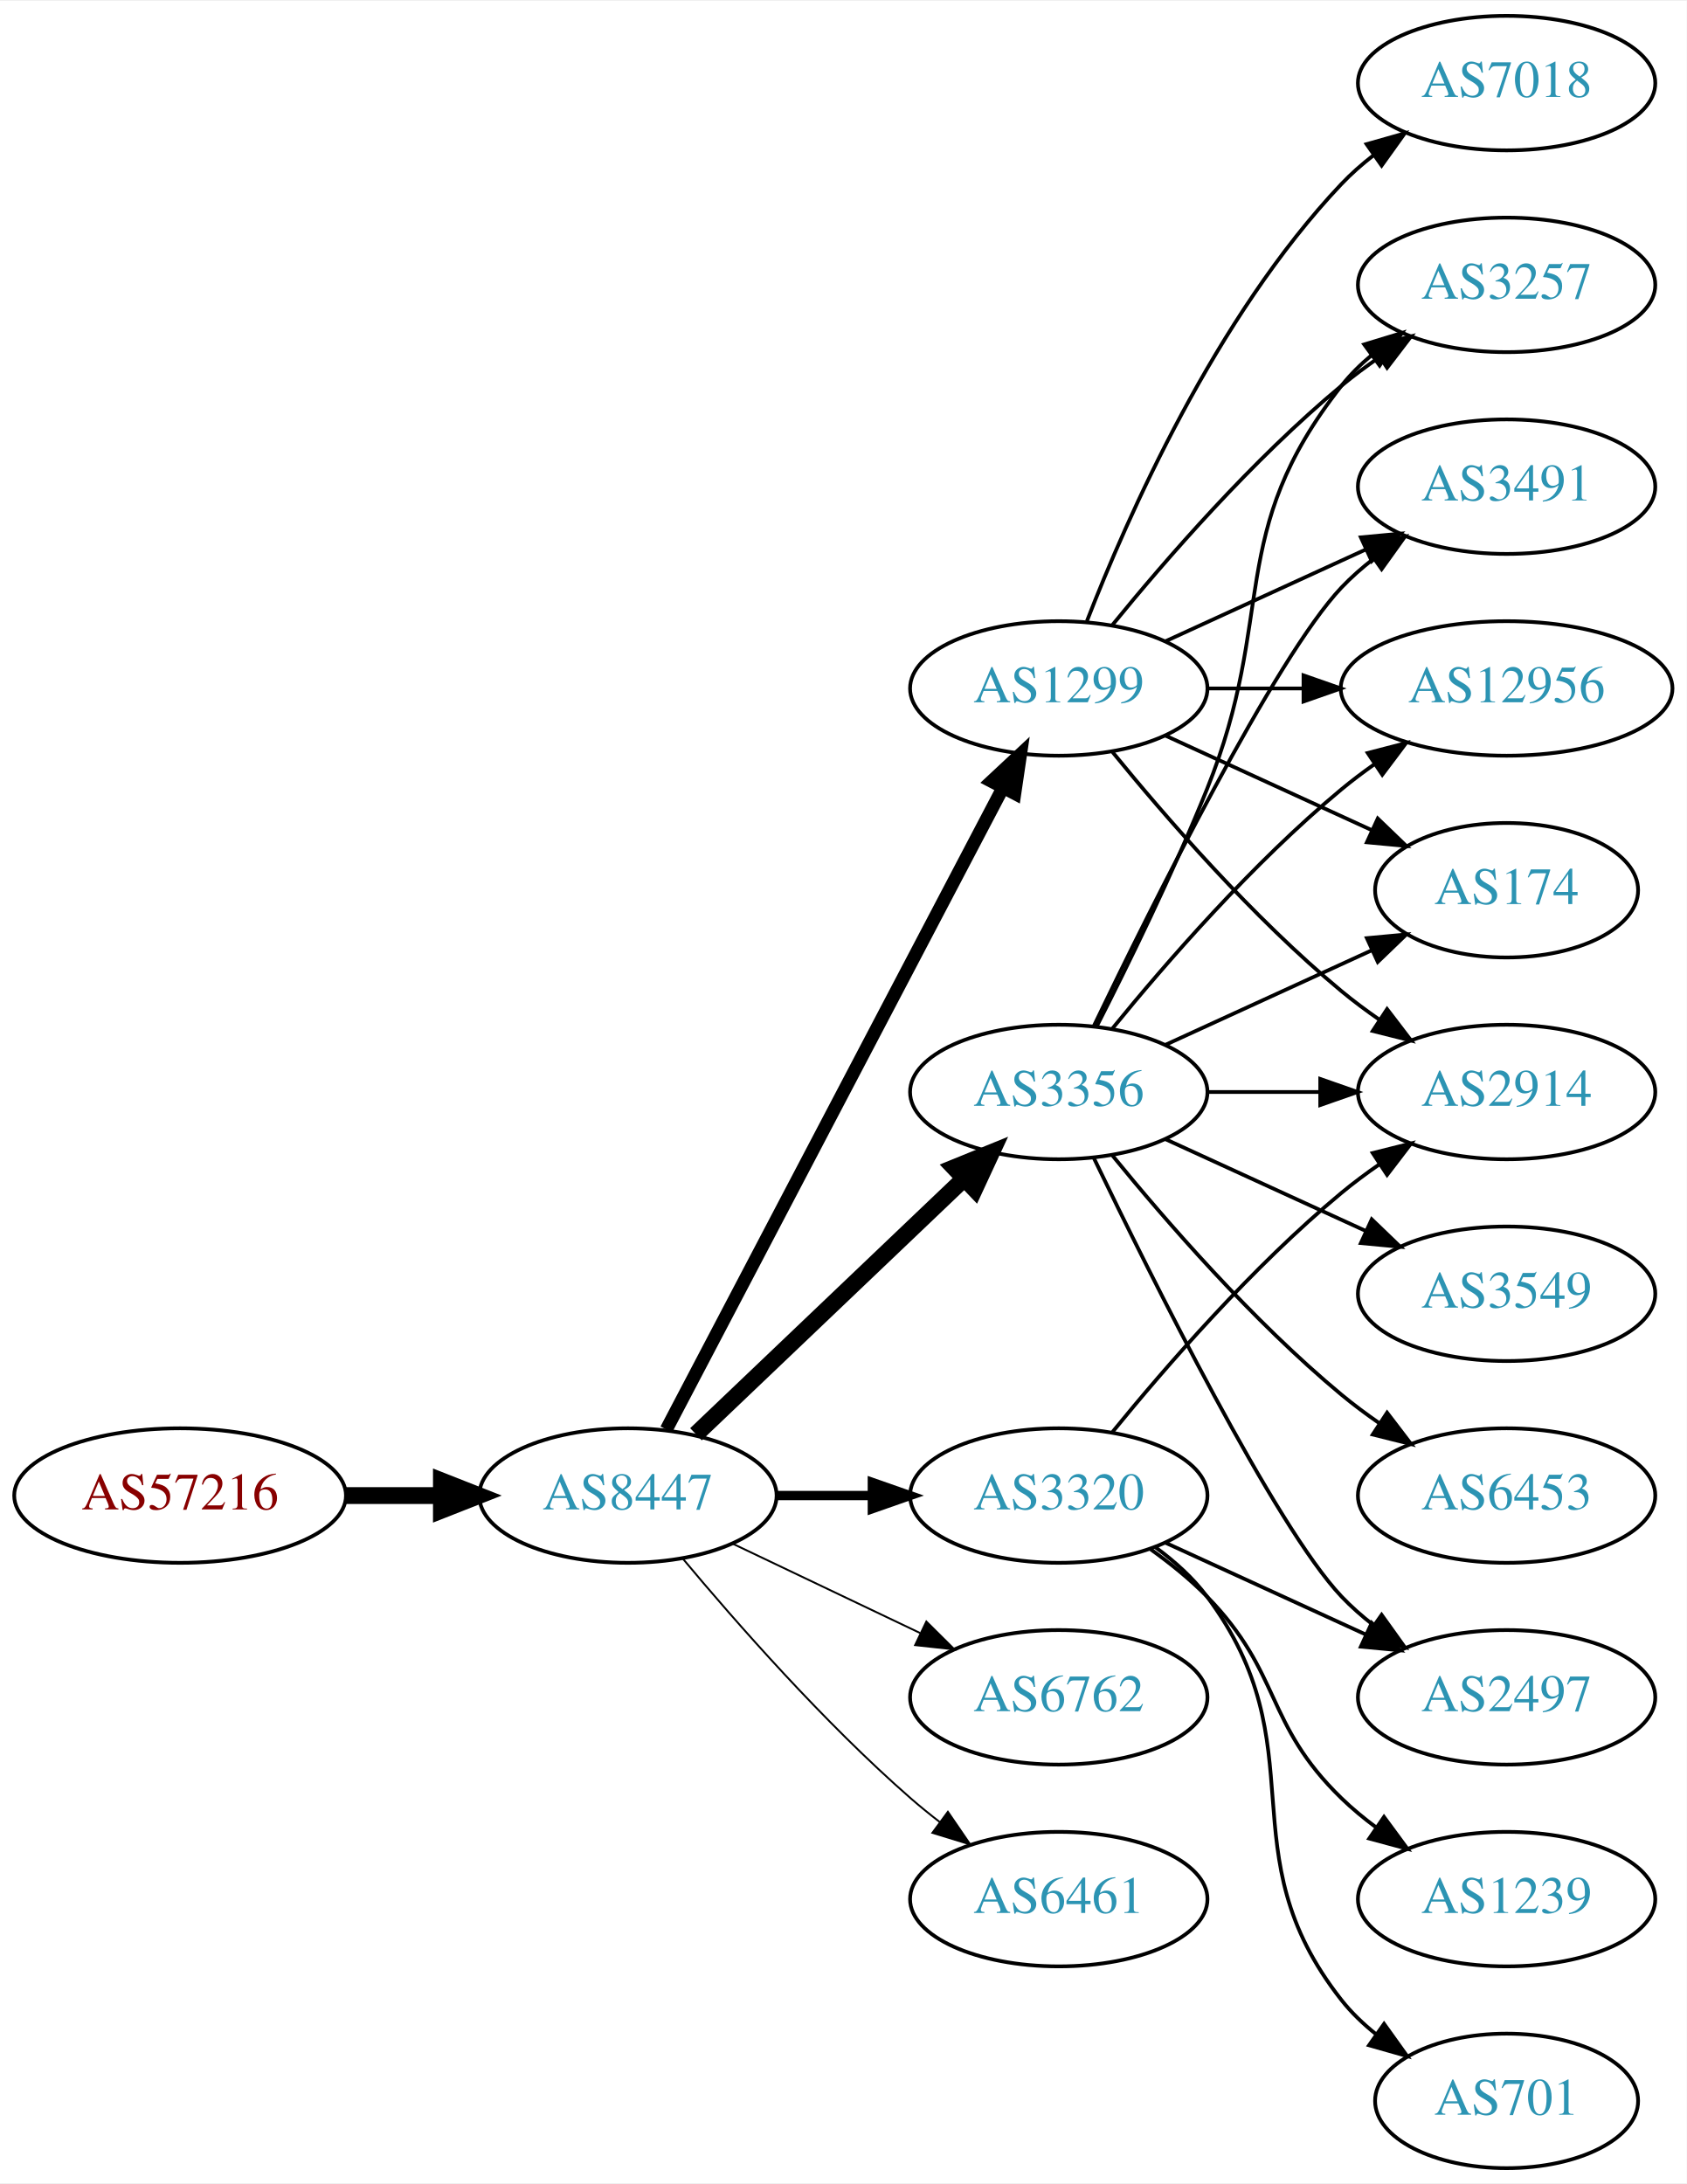
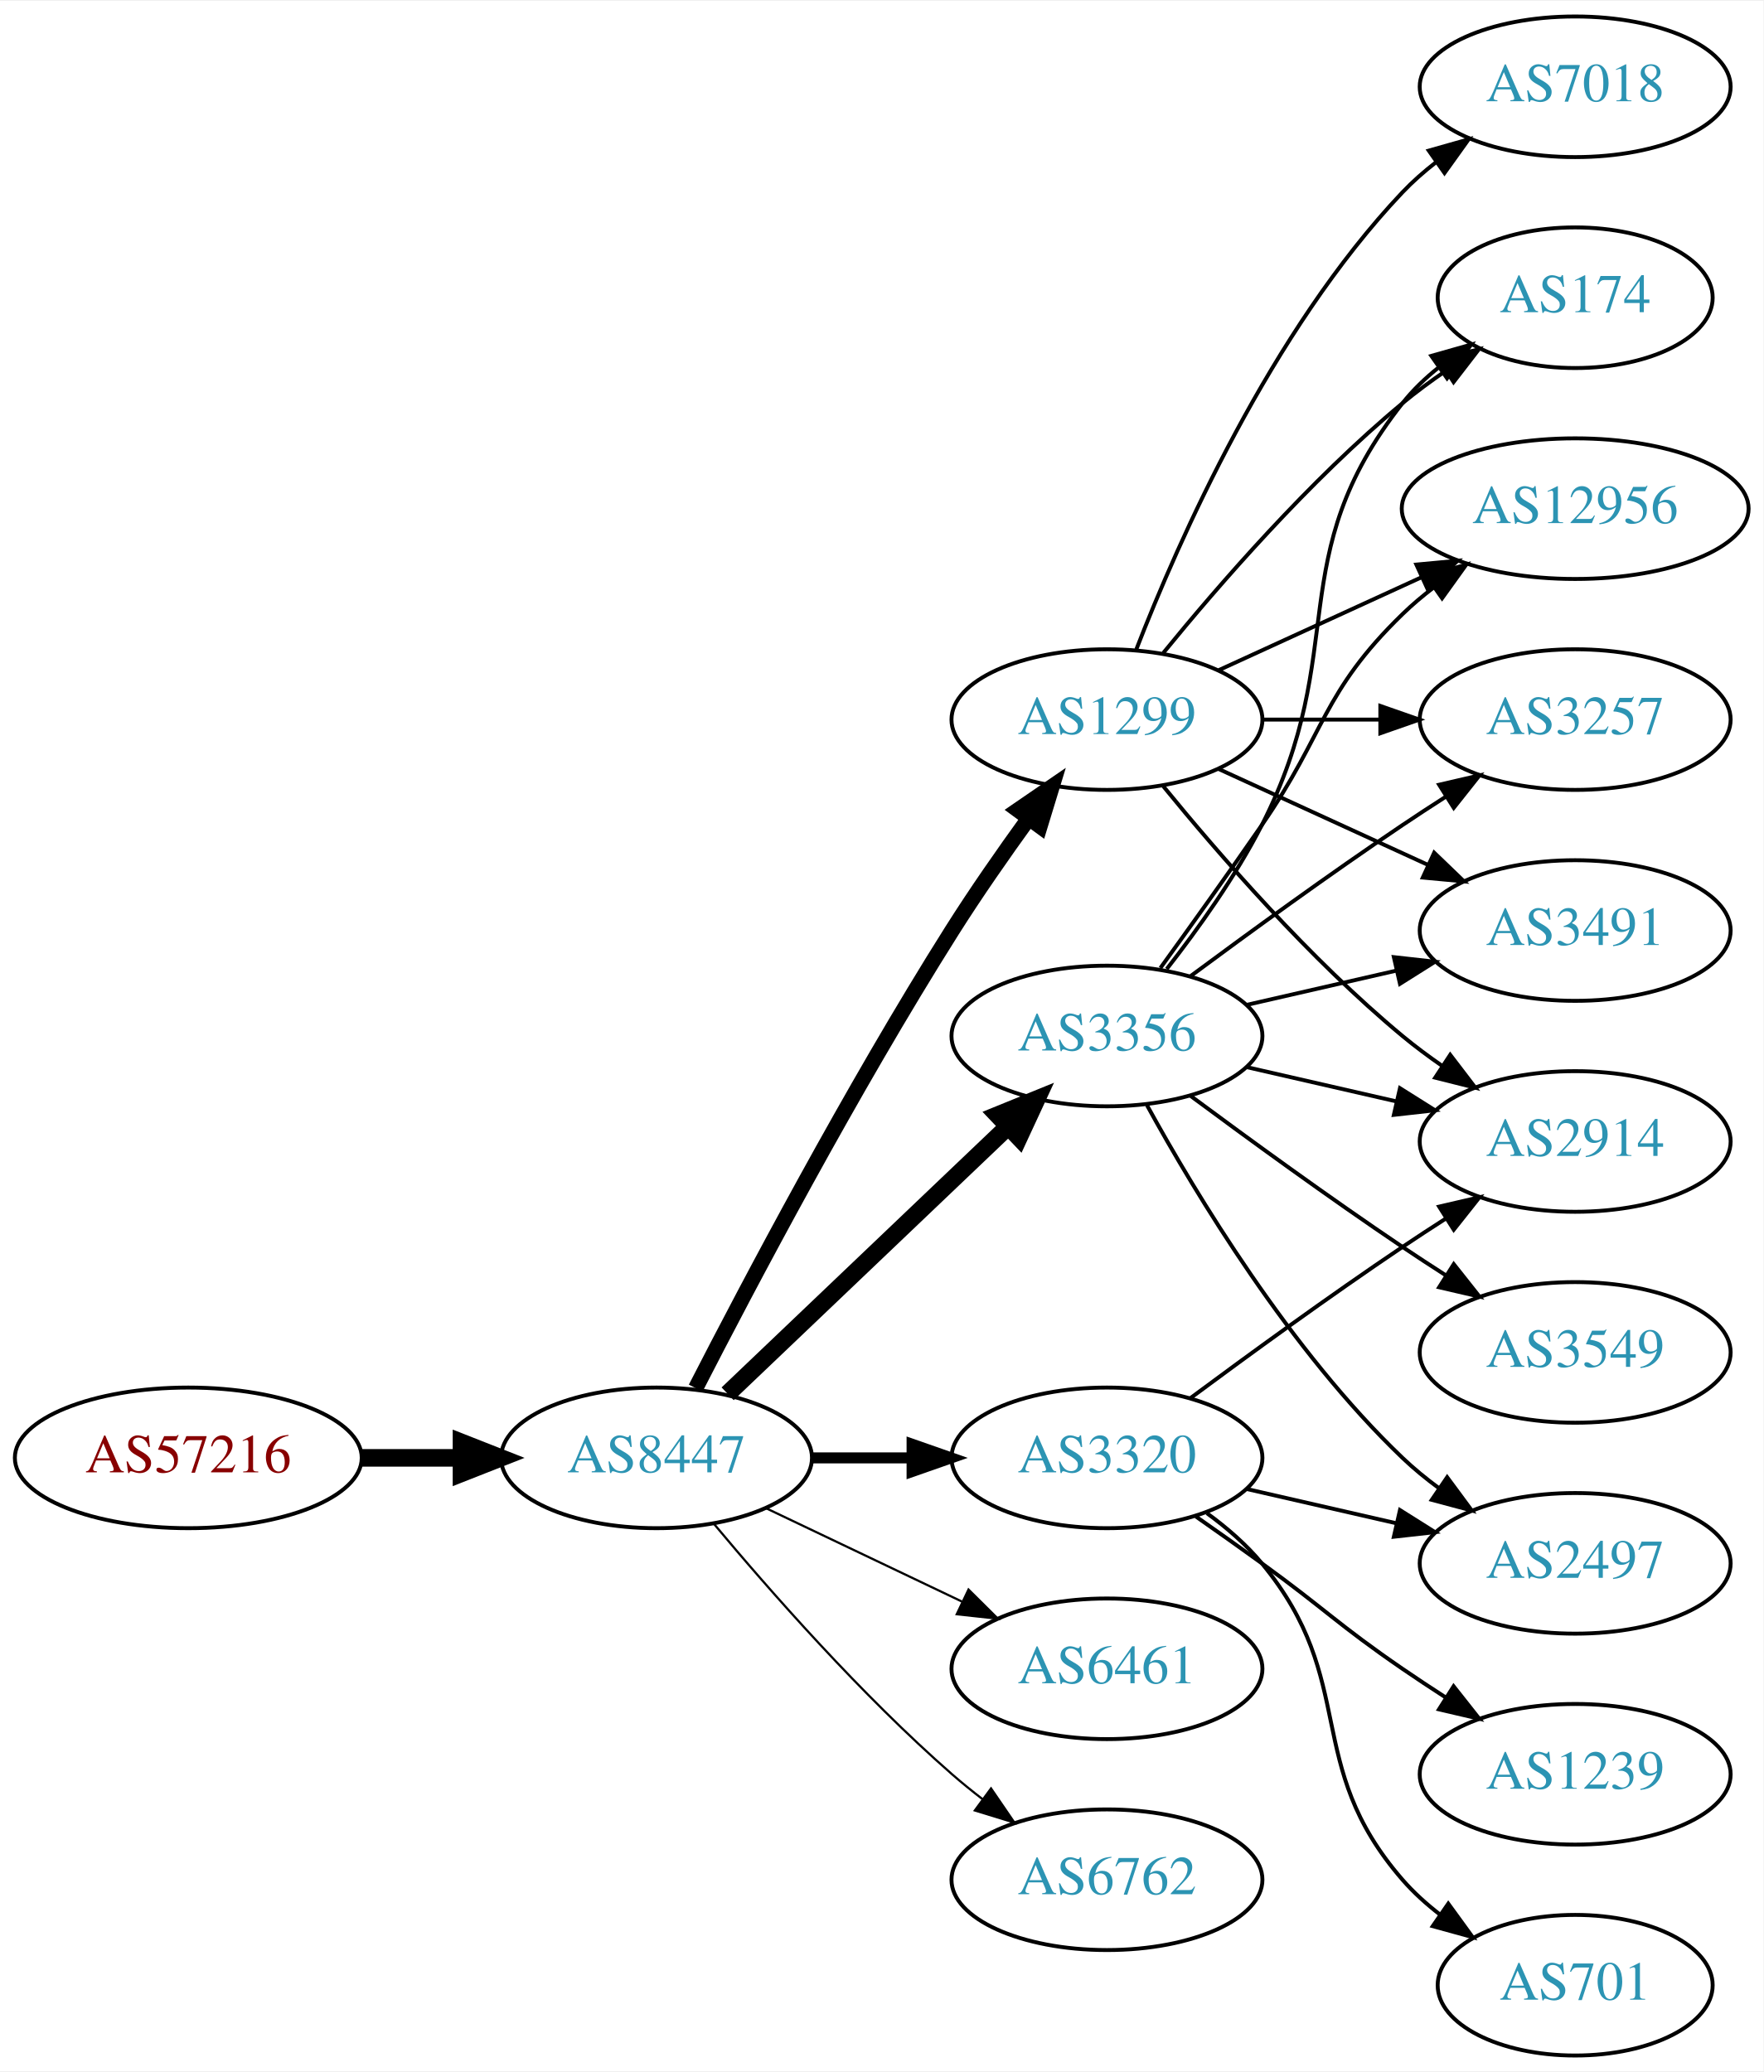
- <svg xmlns="http://www.w3.org/2000/svg" xmlns:xlink="http://www.w3.org/1999/xlink" width="451pt" height="584pt" viewBox="0.00 0.00 451.37 584.00">
-   <g id="graph0" class="graph" transform="scale(1 1) rotate(0) translate(4 580)">
-     <polygon fill="white" stroke="none" points="-4,4 -4,-580 447.37,-580 447.37,4 -4,4" />
+ <svg xmlns="http://www.w3.org/2000/svg" xmlns:xlink="http://www.w3.org/1999/xlink" width="451pt" height="530pt" viewBox="0.00 0.00 451.37 530.00">
+   <g id="graph0" class="graph" transform="scale(1 1) rotate(0) translate(4 526)">
+     <polygon fill="white" stroke="none" points="-4,4 -4,-526 447.37,-526 447.37,4 -4,4" />
    <g id="node1" class="node">
      <g id="a_node1">
        <a xlink:href="/asn/57216" xlink:title="AS57216 ~ ARC-STYRIA-AS [AT]">
-           <ellipse fill="#ffffff" stroke="black" cx="44.196" cy="-180" rx="44.393" ry="18" />
-           <text text-anchor="middle" x="44.196" y="-176.3" font-family="Times,serif" font-size="14.00" fill="#880000">AS57216</text>
+           <ellipse fill="#ffffff" stroke="black" cx="44.196" cy="-153" rx="44.393" ry="18" />
+           <text text-anchor="middle" x="44.196" y="-149.3" font-family="Times,serif" font-size="14.00" fill="#880000">AS57216</text>
        </a>
      </g>
    </g>
    <g id="node2" class="node">
      <g id="a_node2">
        <a xlink:href="/asn/8447" xlink:title="AS8447 ~ A1 Telekom Austria AG [AT]">
-           <ellipse fill="#ffffff" stroke="black" cx="164.039" cy="-180" rx="39.794" ry="18" />
-           <text text-anchor="middle" x="164.039" y="-176.3" font-family="Times,serif" font-size="14.00" fill="#2c94b3">AS8447</text>
+           <ellipse fill="#ffffff" stroke="black" cx="164.039" cy="-153" rx="39.794" ry="18" />
+           <text text-anchor="middle" x="164.039" y="-149.3" font-family="Times,serif" font-size="14.00" fill="#2c94b3">AS8447</text>
        </a>
      </g>
    </g>
    <g id="edge1" class="edge">
-       <path fill="none" stroke="black" stroke-width="4.5" d="M88.407,-180C96.72,-180 105.482,-180 113.965,-180" />
-       <polygon fill="black" stroke="black" stroke-width="4.5" points="114.123,-183.938 124.123,-180 114.123,-176.063 114.123,-183.938" />
+       <path fill="none" stroke="black" stroke-width="4.5" d="M88.407,-153C96.72,-153 105.482,-153 113.965,-153" />
+       <polygon fill="black" stroke="black" stroke-width="4.5" points="114.123,-156.938 124.123,-153 114.123,-149.063 114.123,-156.938" />
    </g>
    <g id="node3" class="node">
      <g id="a_node3">
-         <a xlink:href="/asn/3320" xlink:title="AS3320 ~ DTAG [DE]">
-           <ellipse fill="#ffffff" stroke="black" cx="279.332" cy="-180" rx="39.794" ry="18" />
-           <text text-anchor="middle" x="279.332" y="-176.3" font-family="Times,serif" font-size="14.00" fill="#2c94b3">AS3320</text>
+         <a xlink:href="/asn/1299" xlink:title="AS1299 ~ Telia Carrier [EU]">
+           <ellipse fill="#ffffff" stroke="black" cx="279.332" cy="-342" rx="39.794" ry="18" />
+           <text text-anchor="middle" x="279.332" y="-338.3" font-family="Times,serif" font-size="14.00" fill="#2c94b3">AS1299</text>
        </a>
      </g>
    </g>
    <g id="edge2" class="edge">
-       <path fill="none" stroke="black" stroke-width="2.5" d="M203.711,-180C211.914,-180 220.678,-180 229.21,-180" />
-       <polygon fill="black" stroke="black" stroke-width="2.5" points="229.449,-183.5 239.449,-180 229.449,-176.5 229.449,-183.5" />
+       <path fill="none" stroke="black" stroke-width="3.938" d="M174.065,-170.852C187.501,-197.055 213.95,-247.237 239.685,-288 245.748,-297.604 252.868,-307.813 259.333,-316.739" />
+       <polygon fill="black" stroke="black" stroke-width="3.938" points="256.54,-318.848 265.276,-324.843 262.185,-314.709 256.54,-318.848" />
    </g>
    <g id="node4" class="node">
      <g id="a_node4">
-         <a xlink:href="/asn/6762" xlink:title="AS6762 ~ TELECOM ITALIA SPARKLE S.p.A. [IT]">
-           <ellipse fill="#ffffff" stroke="black" cx="279.332" cy="-126" rx="39.794" ry="18" />
-           <text text-anchor="middle" x="279.332" y="-122.3" font-family="Times,serif" font-size="14.00" fill="#2c94b3">AS6762</text>
+         <a xlink:href="/asn/3356" xlink:title="AS3356 ~ Level 3 Parent, LLC [US]">
+           <ellipse fill="#ffffff" stroke="black" cx="279.332" cy="-261" rx="39.794" ry="18" />
+           <text text-anchor="middle" x="279.332" y="-257.3" font-family="Times,serif" font-size="14.00" fill="#2c94b3">AS3356</text>
        </a>
      </g>
    </g>
    <g id="edge3" class="edge">
-       <path fill="none" stroke="black" stroke-width="0.5" d="M192.175,-167.066C207.169,-159.919 225.99,-150.948 242.213,-143.215" />
-       <polygon fill="black" stroke="black" stroke-width="0.5" points="243.895,-146.291 251.417,-138.829 240.884,-139.972 243.895,-146.291" />
+       <path fill="none" stroke="black" stroke-width="4.5" d="M182.245,-169.403C201.321,-187.587 232.241,-217.063 253.838,-237.651" />
+       <polygon fill="black" stroke="black" stroke-width="4.5" points="251.379,-240.747 261.334,-244.797 256.813,-235.047 251.379,-240.747" />
    </g>
    <g id="node5" class="node">
      <g id="a_node5">
-         <a xlink:href="/asn/3356" xlink:title="AS3356 ~ Level 3 Parent, LLC [US]">
-           <ellipse fill="#ffffff" stroke="black" cx="279.332" cy="-288" rx="39.794" ry="18" />
-           <text text-anchor="middle" x="279.332" y="-284.3" font-family="Times,serif" font-size="14.00" fill="#2c94b3">AS3356</text>
+         <a xlink:href="/asn/3320" xlink:title="AS3320 ~ DTAG [DE]">
+           <ellipse fill="#ffffff" stroke="black" cx="279.332" cy="-153" rx="39.794" ry="18" />
+           <text text-anchor="middle" x="279.332" y="-149.3" font-family="Times,serif" font-size="14.00" fill="#2c94b3">AS3320</text>
        </a>
      </g>
    </g>
    <g id="edge4" class="edge">
-       <path fill="none" stroke="black" stroke-width="4.5" d="M182.245,-196.403C201.321,-214.587 232.241,-244.063 253.838,-264.651" />
-       <polygon fill="black" stroke="black" stroke-width="4.5" points="251.379,-267.747 261.334,-271.797 256.813,-262.047 251.379,-267.747" />
+       <path fill="none" stroke="black" stroke-width="2.812" d="M203.711,-153C211.914,-153 220.678,-153 229.21,-153" />
+       <polygon fill="black" stroke="black" stroke-width="2.812" points="229.449,-156.5 239.449,-153 229.449,-149.5 229.449,-156.5" />
    </g>
    <g id="node6" class="node">
      <g id="a_node6">
        <a xlink:href="/asn/6461" xlink:title="AS6461 ~ Zayo Bandwidth [US]">
-           <ellipse fill="#ffffff" stroke="black" cx="279.332" cy="-72" rx="39.794" ry="18" />
-           <text text-anchor="middle" x="279.332" y="-68.3" font-family="Times,serif" font-size="14.00" fill="#2c94b3">AS6461</text>
+           <ellipse fill="#ffffff" stroke="black" cx="279.332" cy="-99" rx="39.794" ry="18" />
+           <text text-anchor="middle" x="279.332" y="-95.3" font-family="Times,serif" font-size="14.00" fill="#2c94b3">AS6461</text>
        </a>
      </g>
    </g>
    <g id="edge5" class="edge">
-       <path fill="none" stroke="black" stroke-width="0.5" d="M178.669,-163.183C192.951,-146.071 216.498,-119.255 239.685,-99 242.151,-96.846 244.789,-94.706 247.487,-92.628" />
-       <polygon fill="black" stroke="black" stroke-width="0.5" points="249.66,-95.375 255.641,-86.63 245.512,-89.736 249.66,-95.375" />
+       <path fill="none" stroke="black" stroke-width="0.562" d="M192.175,-140.066C207.169,-132.919 225.99,-123.948 242.213,-116.215" />
+       <polygon fill="black" stroke="black" stroke-width="0.562" points="243.895,-119.291 251.417,-111.829 240.884,-112.972 243.895,-119.291" />
    </g>
    <g id="node7" class="node">
      <g id="a_node7">
-         <a xlink:href="/asn/1299" xlink:title="AS1299 ~ Telia Carrier [EU]">
-           <ellipse fill="#ffffff" stroke="black" cx="279.332" cy="-396" rx="39.794" ry="18" />
-           <text text-anchor="middle" x="279.332" y="-392.3" font-family="Times,serif" font-size="14.00" fill="#2c94b3">AS1299</text>
+         <a xlink:href="/asn/6762" xlink:title="AS6762 ~ TELECOM ITALIA SPARKLE S.p.A. [IT]">
+           <ellipse fill="#ffffff" stroke="black" cx="279.332" cy="-45" rx="39.794" ry="18" />
+           <text text-anchor="middle" x="279.332" y="-41.3" font-family="Times,serif" font-size="14.00" fill="#2c94b3">AS6762</text>
        </a>
      </g>
    </g>
    <g id="edge6" class="edge">
-       <path fill="none" stroke="black" stroke-width="3.5" d="M174.31,-197.676C194.151,-235.505 240.829,-324.499 264.316,-369.278" />
-       <polygon fill="black" stroke="black" stroke-width="3.5" points="261.347,-371.152 269.091,-378.383 267.546,-367.901 261.347,-371.152" />
+       <path fill="none" stroke="black" stroke-width="0.562" d="M178.669,-136.183C192.951,-119.071 216.498,-92.255 239.685,-72 242.151,-69.846 244.789,-67.706 247.487,-65.628" />
+       <polygon fill="black" stroke="black" stroke-width="0.562" points="249.66,-68.375 255.641,-59.63 245.512,-62.736 249.66,-68.375" />
    </g>
    <g id="node8" class="node">
      <g id="a_node8">
-         <a xlink:href="/asn/2914" xlink:title="AS2914 ~ NTT America, Inc. [US]">
-           <ellipse fill="#ffffff" stroke="black" cx="399.174" cy="-288" rx="39.794" ry="18" />
-           <text text-anchor="middle" x="399.174" y="-284.3" font-family="Times,serif" font-size="14.00" fill="#2c94b3">AS2914</text>
+         <a xlink:href="/asn/174" xlink:title="AS174 ~ Cogent Communications [US]">
+           <ellipse fill="#ffffff" stroke="black" cx="399.174" cy="-450" rx="35.194" ry="18" />
+           <text text-anchor="middle" x="399.174" y="-446.3" font-family="Times,serif" font-size="14.00" fill="#2c94b3">AS174</text>
        </a>
      </g>
    </g>
    <g id="edge7" class="edge">
-       <path fill="none" stroke="black" d="M293.751,-197.065C307.865,-214.375 331.28,-241.345 354.978,-261 358.194,-263.668 361.695,-266.27 365.265,-268.741" />
-       <polygon fill="black" stroke="black" points="363.343,-271.666 373.622,-274.236 367.189,-265.817 363.343,-271.666" />
+       <path fill="none" stroke="black" d="M293.751,-359.065C307.865,-376.375 331.28,-403.345 354.978,-423 358.441,-425.872 362.234,-428.669 366.088,-431.308" />
+       <polygon fill="black" stroke="black" points="364.231,-434.275 374.521,-436.797 368.05,-428.408 364.231,-434.275" />
    </g>
    <g id="node9" class="node">
      <g id="a_node9">
+         <a xlink:href="/asn/7018" xlink:title="AS7018 ~ AT&amp;T Services, Inc. [US]">
+           <ellipse fill="#ffffff" stroke="black" cx="399.174" cy="-504" rx="39.794" ry="18" />
+           <text text-anchor="middle" x="399.174" y="-500.3" font-family="Times,serif" font-size="14.00" fill="#2c94b3">AS7018</text>
+         </a>
+       </g>
+     </g>
+     <g id="edge8" class="edge">
+       <path fill="none" stroke="black" d="M286.855,-359.994C297.605,-387.728 321.262,-441.429 354.978,-477 357.564,-479.728 360.481,-482.294 363.55,-484.677" />
+       <polygon fill="black" stroke="black" points="361.704,-487.658 371.898,-490.543 365.728,-481.93 361.704,-487.658" />
+     </g>
+     <g id="node10" class="node">
+       <g id="a_node10">
+         <a xlink:href="/asn/2914" xlink:title="AS2914 ~ NTT America, Inc. [US]">
+           <ellipse fill="#ffffff" stroke="black" cx="399.174" cy="-234" rx="39.794" ry="18" />
+           <text text-anchor="middle" x="399.174" y="-230.3" font-family="Times,serif" font-size="14.00" fill="#2c94b3">AS2914</text>
+         </a>
+       </g>
+     </g>
+     <g id="edge9" class="edge">
+       <path fill="none" stroke="black" d="M293.751,-324.935C307.865,-307.625 331.28,-280.655 354.978,-261 358.194,-258.332 361.695,-255.73 365.265,-253.259" />
+       <polygon fill="black" stroke="black" points="367.189,-256.183 373.622,-247.764 363.343,-250.334 367.189,-256.183" />
+     </g>
+     <g id="node11" class="node">
+       <g id="a_node11">
+         <a xlink:href="/asn/12956" xlink:title="AS12956 ~ TELXIUS [ES]">
+           <ellipse fill="#ffffff" stroke="black" cx="399.174" cy="-396" rx="44.393" ry="18" />
+           <text text-anchor="middle" x="399.174" y="-392.3" font-family="Times,serif" font-size="14.00" fill="#2c94b3">AS12956</text>
+         </a>
+       </g>
+     </g>
+     <g id="edge10" class="edge">
+       <path fill="none" stroke="black" d="M307.96,-354.661C323.458,-361.762 343.025,-370.728 359.971,-378.494" />
+       <polygon fill="black" stroke="black" points="358.525,-381.681 369.074,-382.665 361.441,-375.317 358.525,-381.681" />
+     </g>
+     <g id="node12" class="node">
+       <g id="a_node12">
+         <a xlink:href="/asn/3257" xlink:title="AS3257 ~ GTT [DE]">
+           <ellipse fill="#ffffff" stroke="black" cx="399.174" cy="-342" rx="39.794" ry="18" />
+           <text text-anchor="middle" x="399.174" y="-338.3" font-family="Times,serif" font-size="14.00" fill="#2c94b3">AS3257</text>
+         </a>
+       </g>
+     </g>
+     <g id="edge11" class="edge">
+       <path fill="none" stroke="black" d="M319.244,-342C328.798,-342 339.147,-342 349.11,-342" />
+       <polygon fill="black" stroke="black" points="349.302,-345.5 359.302,-342 349.302,-338.5 349.302,-345.5" />
+     </g>
+     <g id="node13" class="node">
+       <g id="a_node13">
+         <a xlink:href="/asn/3491" xlink:title="AS3491 ~ PCCW Global, Inc. [US]">
+           <ellipse fill="#ffffff" stroke="black" cx="399.174" cy="-288" rx="39.794" ry="18" />
+           <text text-anchor="middle" x="399.174" y="-284.3" font-family="Times,serif" font-size="14.00" fill="#2c94b3">AS3491</text>
+         </a>
+       </g>
+     </g>
+     <g id="edge12" class="edge">
+       <path fill="none" stroke="black" d="M307.96,-329.339C323.917,-322.027 344.188,-312.739 361.471,-304.819" />
+       <polygon fill="black" stroke="black" points="363.085,-307.929 370.718,-300.581 360.169,-301.565 363.085,-307.929" />
+     </g>
+     <g id="edge17" class="edge">
+       <path fill="none" stroke="black" d="M294.628,-278.14C302.614,-288.353 312.276,-301.853 318.978,-315 341.958,-360.077 323.679,-383.246 354.978,-423 357.625,-426.361 360.813,-429.417 364.245,-432.161" />
+       <polygon fill="black" stroke="black" points="362.358,-435.113 372.552,-438 366.383,-429.386 362.358,-435.113" />
+     </g>
+     <g id="edge15" class="edge">
+       <path fill="none" stroke="black" d="M315.051,-253.045C327.051,-250.296 340.672,-247.175 353.364,-244.267" />
+       <polygon fill="black" stroke="black" points="354.33,-247.636 363.296,-241.991 352.767,-240.813 354.33,-247.636" />
+     </g>
+     <g id="edge14" class="edge">
+       <path fill="none" stroke="black" d="M293.011,-278.406C300.626,-288.937 310.459,-302.67 318.978,-315 335.374,-338.731 334.285,-348.906 354.978,-369 357.464,-371.414 360.202,-373.722 363.055,-375.9" />
+       <polygon fill="black" stroke="black" points="361.092,-378.798 371.291,-381.671 365.11,-373.066 361.092,-378.798" />
+     </g>
+     <g id="edge18" class="edge">
+       <path fill="none" stroke="black" d="M300.662,-276.277C315.524,-287.304 336.269,-302.407 354.978,-315 358.527,-317.389 362.277,-319.839 366.026,-322.242" />
+       <polygon fill="black" stroke="black" points="364.352,-325.325 374.674,-327.712 368.094,-319.409 364.352,-325.325" />
+     </g>
+     <g id="edge19" class="edge">
+       <path fill="none" stroke="black" d="M315.051,-268.955C327.051,-271.704 340.672,-274.825 353.364,-277.733" />
+       <polygon fill="black" stroke="black" points="352.767,-281.187 363.296,-280.009 354.33,-274.364 352.767,-281.187" />
+     </g>
+     <g id="node14" class="node">
+       <g id="a_node14">
+         <a xlink:href="/asn/3549" xlink:title="AS3549 ~ Level 3 Parent, LLC [US]">
+           <ellipse fill="#ffffff" stroke="black" cx="399.174" cy="-180" rx="39.794" ry="18" />
+           <text text-anchor="middle" x="399.174" y="-176.3" font-family="Times,serif" font-size="14.00" fill="#2c94b3">AS3549</text>
+         </a>
+       </g>
+     </g>
+     <g id="edge13" class="edge">
+       <path fill="none" stroke="black" d="M300.662,-245.723C315.524,-234.696 336.269,-219.593 354.978,-207 358.527,-204.611 362.277,-202.161 366.026,-199.758" />
+       <polygon fill="black" stroke="black" points="368.094,-202.591 374.674,-194.288 364.352,-196.675 368.094,-202.591" />
+     </g>
+     <g id="node15" class="node">
+       <g id="a_node15">
        <a xlink:href="/asn/2497" xlink:title="AS2497 ~ Internet Initiative Japan Inc. [JP]">
          <ellipse fill="#ffffff" stroke="black" cx="399.174" cy="-126" rx="39.794" ry="18" />
          <text text-anchor="middle" x="399.174" y="-122.3" font-family="Times,serif" font-size="14.00" fill="#2c94b3">AS2497</text>
        </a>
      </g>
    </g>
-     <g id="edge8" class="edge">
-       <path fill="none" stroke="black" d="M307.96,-167.339C323.917,-160.027 344.188,-150.739 361.471,-142.819" />
-       <polygon fill="black" stroke="black" points="363.085,-145.929 370.718,-138.581 360.169,-139.565 363.085,-145.929" />
-     </g>
-     <g id="node10" class="node">
-       <g id="a_node10">
+     <g id="edge16" class="edge">
+       <path fill="none" stroke="black" d="M289.573,-243.287C302.118,-220.439 326.295,-180.389 354.978,-153 357.846,-150.261 361.035,-147.653 364.344,-145.215" />
+       <polygon fill="black" stroke="black" points="366.407,-148.044 372.704,-139.523 362.468,-142.258 366.407,-148.044" />
+     </g>
+     <g id="edge20" class="edge">
+       <path fill="none" stroke="black" d="M300.662,-168.277C315.524,-179.304 336.269,-194.407 354.978,-207 358.527,-209.389 362.277,-211.839 366.026,-214.242" />
+       <polygon fill="black" stroke="black" points="364.352,-217.325 374.674,-219.712 368.094,-211.409 364.352,-217.325" />
+     </g>
+     <g id="edge21" class="edge">
+       <path fill="none" stroke="black" d="M315.051,-145.045C327.051,-142.296 340.672,-139.175 353.364,-136.267" />
+       <polygon fill="black" stroke="black" points="354.33,-139.636 363.296,-133.991 352.767,-132.813 354.33,-139.636" />
+     </g>
+     <g id="node16" class="node">
+       <g id="a_node16">
+         <a xlink:href="/asn/1239" xlink:title="AS1239 ~ Sprint [US]">
+           <ellipse fill="#ffffff" stroke="black" cx="399.174" cy="-72" rx="39.794" ry="18" />
+           <text text-anchor="middle" x="399.174" y="-68.3" font-family="Times,serif" font-size="14.00" fill="#2c94b3">AS1239</text>
+         </a>
+       </g>
+     </g>
+     <g id="edge22" class="edge">
+       <path fill="none" stroke="black" d="M302.089,-137.991C307.623,-134.121 313.542,-129.936 318.978,-126 335.178,-114.271 338.483,-110.311 354.978,-99 358.506,-96.581 362.244,-94.111 365.985,-91.698" />
+       <polygon fill="black" stroke="black" points="368.057,-94.528 374.626,-86.216 364.307,-88.618 368.057,-94.528" />
+     </g>
+     <g id="node17" class="node">
+       <g id="a_node17">
        <a xlink:href="/asn/701" xlink:title="AS701 ~ UUNET [US]">
          <ellipse fill="#ffffff" stroke="black" cx="399.174" cy="-18" rx="35.194" ry="18" />
          <text text-anchor="middle" x="399.174" y="-14.3" font-family="Times,serif" font-size="14.00" fill="#2c94b3">AS701</text>
        </a>
      </g>
    </g>
-     <g id="edge9" class="edge">
-       <path fill="none" stroke="black" d="M305.262,-166.118C310.338,-162.389 315.256,-157.984 318.978,-153 349.249,-112.458 323.679,-84.754 354.978,-45 357.625,-41.639 360.813,-38.584 364.245,-35.839" />
-       <polygon fill="black" stroke="black" points="366.383,-38.614 372.552,-30 362.358,-32.887 366.383,-38.614" />
-     </g>
-     <g id="node11" class="node">
-       <g id="a_node11">
-         <a xlink:href="/asn/1239" xlink:title="AS1239 ~ Sprint [US]">
-           <ellipse fill="#ffffff" stroke="black" cx="399.174" cy="-72" rx="39.794" ry="18" />
-           <text text-anchor="middle" x="399.174" y="-68.3" font-family="Times,serif" font-size="14.00" fill="#2c94b3">AS1239</text>
-         </a>
-       </g>
-     </g>
-     <g id="edge10" class="edge">
-       <path fill="none" stroke="black" d="M303.926,-165.611C309.182,-161.852 314.513,-157.563 318.978,-153 339.151,-132.383 334.285,-119.094 354.978,-99 357.823,-96.237 360.997,-93.614 364.297,-91.166" />
-       <polygon fill="black" stroke="black" points="366.363,-93.993 372.645,-85.462 362.414,-88.214 366.363,-93.993" />
-     </g>
-     <g id="edge12" class="edge">
-       <path fill="none" stroke="black" d="M319.244,-288C328.798,-288 339.147,-288 349.11,-288" />
-       <polygon fill="black" stroke="black" points="349.302,-291.5 359.302,-288 349.302,-284.5 349.302,-291.5" />
-     </g>
-     <g id="edge13" class="edge">
-       <path fill="none" stroke="black" d="M288.679,-270.405C304.146,-238.268 337.291,-171.66 354.978,-153 357.564,-150.272 360.481,-147.706 363.55,-145.323" />
-       <polygon fill="black" stroke="black" points="365.728,-148.07 371.898,-139.457 361.704,-142.342 365.728,-148.07" />
-     </g>
-     <g id="node12" class="node">
-       <g id="a_node12">
-         <a xlink:href="/asn/174" xlink:title="AS174 ~ Cogent Communications [US]">
-           <ellipse fill="#ffffff" stroke="black" cx="399.174" cy="-342" rx="35.194" ry="18" />
-           <text text-anchor="middle" x="399.174" y="-338.3" font-family="Times,serif" font-size="14.00" fill="#2c94b3">AS174</text>
-         </a>
-       </g>
-     </g>
-     <g id="edge11" class="edge">
-       <path fill="none" stroke="black" d="M307.96,-300.661C324.377,-308.183 345.358,-317.798 362.955,-325.861" />
-       <polygon fill="black" stroke="black" points="361.783,-329.174 372.332,-330.158 364.7,-322.811 361.783,-329.174" />
-     </g>
-     <g id="node13" class="node">
-       <g id="a_node13">
-         <a xlink:href="/asn/3257" xlink:title="AS3257 ~ GTT [DE]">
-           <ellipse fill="#ffffff" stroke="black" cx="399.174" cy="-504" rx="39.794" ry="18" />
-           <text text-anchor="middle" x="399.174" y="-500.3" font-family="Times,serif" font-size="14.00" fill="#2c94b3">AS3257</text>
-         </a>
-       </g>
-     </g>
-     <g id="edge14" class="edge">
-       <path fill="none" stroke="black" d="M289.412,-305.417C297.681,-321.634 309.942,-346.603 318.978,-369 337.908,-415.922 323.679,-437.246 354.978,-477 357.303,-479.953 360.047,-482.67 363.006,-485.147" />
-       <polygon fill="black" stroke="black" points="361.065,-488.064 371.203,-491.145 365.199,-482.415 361.065,-488.064" />
-     </g>
-     <g id="node14" class="node">
-       <g id="a_node14">
-         <a xlink:href="/asn/3491" xlink:title="AS3491 ~ PCCW Global, Inc. [US]">
-           <ellipse fill="#ffffff" stroke="black" cx="399.174" cy="-450" rx="39.794" ry="18" />
-           <text text-anchor="middle" x="399.174" y="-446.3" font-family="Times,serif" font-size="14.00" fill="#2c94b3">AS3491</text>
-         </a>
-       </g>
-     </g>
-     <g id="edge15" class="edge">
-       <path fill="none" stroke="black" d="M288.679,-305.595C304.146,-337.732 337.291,-404.34 354.978,-423 357.564,-425.728 360.481,-428.294 363.55,-430.677" />
-       <polygon fill="black" stroke="black" points="361.704,-433.658 371.898,-436.543 365.728,-427.93 361.704,-433.658" />
-     </g>
-     <g id="node15" class="node">
-       <g id="a_node15">
-         <a xlink:href="/asn/12956" xlink:title="AS12956 ~ TELXIUS [ES]">
-           <ellipse fill="#ffffff" stroke="black" cx="399.174" cy="-396" rx="44.393" ry="18" />
-           <text text-anchor="middle" x="399.174" y="-392.3" font-family="Times,serif" font-size="14.00" fill="#2c94b3">AS12956</text>
-         </a>
-       </g>
-     </g>
-     <g id="edge16" class="edge">
-       <path fill="none" stroke="black" d="M293.751,-305.065C307.865,-322.375 331.28,-349.345 354.978,-369 357.716,-371.271 360.659,-373.494 363.677,-375.63" />
-       <polygon fill="black" stroke="black" points="362.009,-378.725 372.266,-381.379 365.903,-372.908 362.009,-378.725" />
-     </g>
-     <g id="node16" class="node">
-       <g id="a_node16">
-         <a xlink:href="/asn/3549" xlink:title="AS3549 ~ Level 3 Parent, LLC [US]">
-           <ellipse fill="#ffffff" stroke="black" cx="399.174" cy="-234" rx="39.794" ry="18" />
-           <text text-anchor="middle" x="399.174" y="-230.3" font-family="Times,serif" font-size="14.00" fill="#2c94b3">AS3549</text>
-         </a>
-       </g>
-     </g>
-     <g id="edge17" class="edge">
-       <path fill="none" stroke="black" d="M307.96,-275.339C323.917,-268.027 344.188,-258.739 361.471,-250.819" />
-       <polygon fill="black" stroke="black" points="363.085,-253.929 370.718,-246.581 360.169,-247.565 363.085,-253.929" />
-     </g>
-     <g id="node17" class="node">
-       <g id="a_node17">
-         <a xlink:href="/asn/6453" xlink:title="AS6453 ~ TATA COMMUNICATIONS (AMERICA) INC [US]">
-           <ellipse fill="#ffffff" stroke="black" cx="399.174" cy="-180" rx="39.794" ry="18" />
-           <text text-anchor="middle" x="399.174" y="-176.3" font-family="Times,serif" font-size="14.00" fill="#2c94b3">AS6453</text>
-         </a>
-       </g>
-     </g>
-     <g id="edge18" class="edge">
-       <path fill="none" stroke="black" d="M293.751,-270.935C307.865,-253.625 331.28,-226.655 354.978,-207 358.194,-204.332 361.695,-201.73 365.265,-199.259" />
-       <polygon fill="black" stroke="black" points="367.189,-202.183 373.622,-193.764 363.343,-196.334 367.189,-202.183" />
-     </g>
-     <g id="edge24" class="edge">
-       <path fill="none" stroke="black" d="M293.751,-378.935C307.865,-361.625 331.28,-334.655 354.978,-315 358.194,-312.332 361.695,-309.73 365.265,-307.259" />
-       <polygon fill="black" stroke="black" points="367.189,-310.183 373.622,-301.764 363.343,-304.334 367.189,-310.183" />
-     </g>
-     <g id="edge22" class="edge">
-       <path fill="none" stroke="black" d="M307.96,-383.339C324.377,-375.817 345.358,-366.202 362.955,-358.139" />
-       <polygon fill="black" stroke="black" points="364.7,-361.189 372.332,-353.842 361.783,-354.826 364.7,-361.189" />
-     </g>
-     <g id="edge20" class="edge">
-       <path fill="none" stroke="black" d="M293.751,-413.065C307.865,-430.375 331.28,-457.345 354.978,-477 358.194,-479.668 361.695,-482.27 365.265,-484.741" />
-       <polygon fill="black" stroke="black" points="363.343,-487.666 373.622,-490.236 367.189,-481.817 363.343,-487.666" />
-     </g>
-     <g id="edge21" class="edge">
-       <path fill="none" stroke="black" d="M307.96,-408.661C323.917,-415.973 344.188,-425.261 361.471,-433.181" />
-       <polygon fill="black" stroke="black" points="360.169,-436.435 370.718,-437.419 363.085,-430.071 360.169,-436.435" />
-     </g>
-     <g id="edge19" class="edge">
-       <path fill="none" stroke="black" d="M319.244,-396C327.347,-396 336.022,-396 344.548,-396" />
-       <polygon fill="black" stroke="black" points="344.826,-399.5 354.826,-396 344.826,-392.5 344.826,-399.5" />
-     </g>
-     <g id="node18" class="node">
-       <g id="a_node18">
-         <a xlink:href="/asn/7018" xlink:title="AS7018 ~ AT&amp;T Services, Inc. [US]">
-           <ellipse fill="#ffffff" stroke="black" cx="399.174" cy="-558" rx="39.794" ry="18" />
-           <text text-anchor="middle" x="399.174" y="-554.3" font-family="Times,serif" font-size="14.00" fill="#2c94b3">AS7018</text>
-         </a>
-       </g>
-     </g>
    <g id="edge23" class="edge">
-       <path fill="none" stroke="black" d="M286.855,-413.994C297.605,-441.728 321.262,-495.429 354.978,-531 357.564,-533.728 360.481,-536.294 363.55,-538.677" />
-       <polygon fill="black" stroke="black" points="361.704,-541.658 371.898,-544.543 365.728,-535.93 361.704,-541.658" />
+       <path fill="none" stroke="black" d="M304.912,-138.844C310.007,-135.128 315.02,-130.799 318.978,-126 344.043,-95.606 329.144,-74.742 354.978,-45 357.784,-41.77 361.071,-38.797 364.559,-36.098" />
+       <polygon fill="black" stroke="black" points="366.693,-38.878 372.925,-30.31 362.71,-33.121 366.693,-38.878" />
    </g>
  </g>
</svg>
